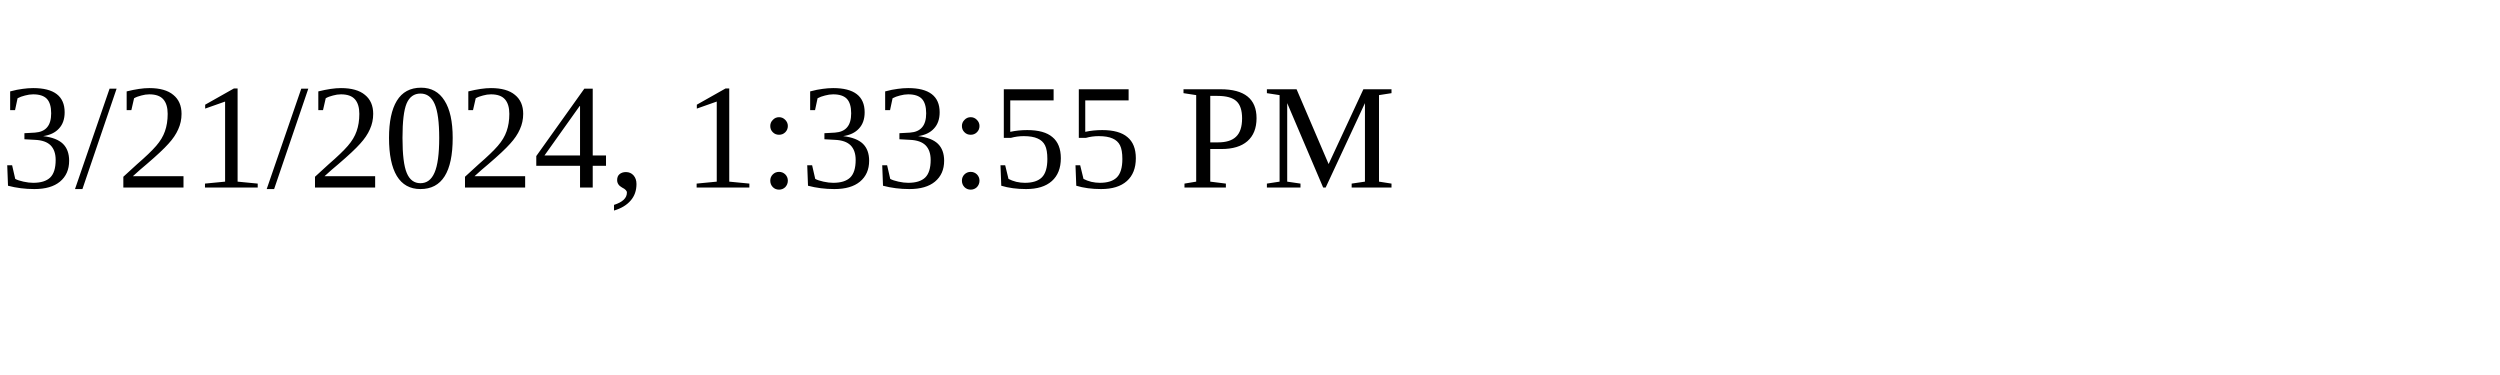
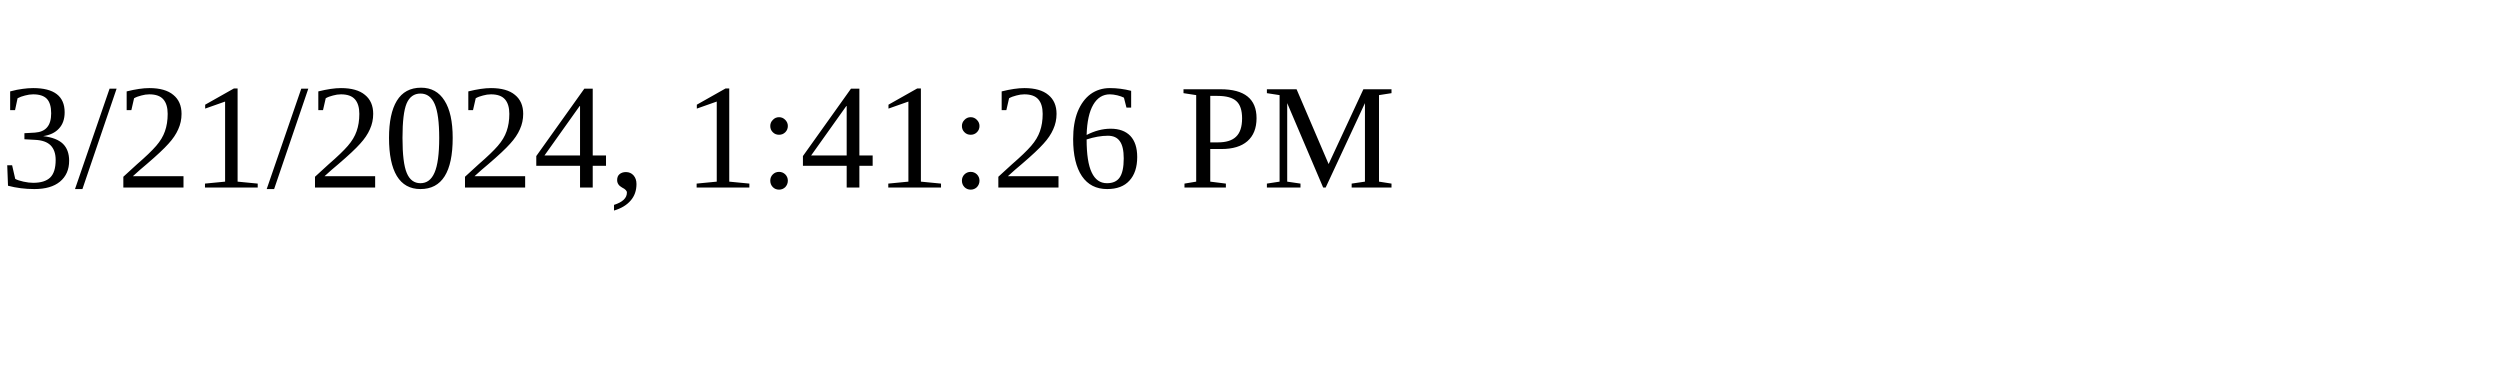
<svg xmlns="http://www.w3.org/2000/svg" height="30" width="200">
-   <text x="0" y="15">3/21/2024, 1:33:55 PM</text>
+   <text x="0" y="15">3/21/2024, 1:41:26 PM</text>
</svg>
